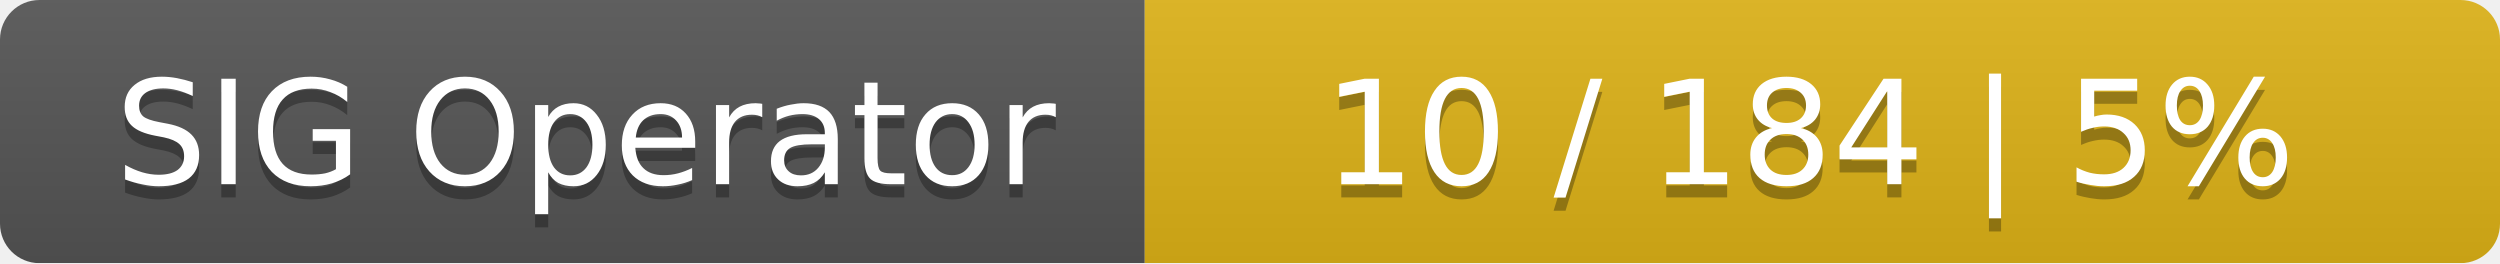
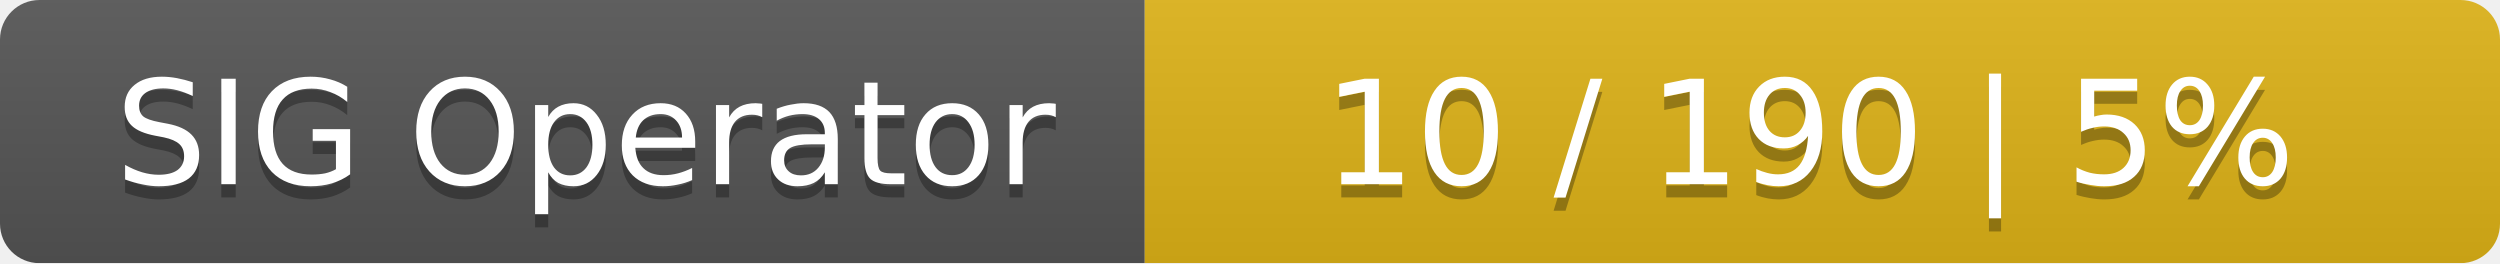
<svg xmlns="http://www.w3.org/2000/svg" width="190" height="20">
  <linearGradient id="smooth" x2="0" y2="100%">
    <stop offset="0" stop-color="#bbb" stop-opacity=".1" />
    <stop offset="1" stop-opacity=".1" />
  </linearGradient>
  <mask id="round">
    <rect width="190" height="20" rx="3" fill="#fff" />
  </mask>
  <g mask="url(#round)">
    <rect width="87" height="20" fill="#555" />
    <rect x="87" width="103" height="20" fill="#dfb317" />
    <rect width="190" height="20" fill="url(#smooth)" />
  </g>
  <g fill="#fff" text-anchor="middle" font-family="DejaVu Sans,Verdana,Geneva,sans-serif" font-size="11">
    <text x="44.5" y="15" fill="#010101" fill-opacity=".3">SIG Operator</text>
    <text x="44.5" y="14">SIG Operator</text>
-     <text x="137.5" y="15" fill="#010101" fill-opacity=".3">10 / 184    |    5%</text>
-     <text x="137.5" y="14">10 / 184    |    5%</text>
+     <text x="137.5" y="15" fill="#010101" fill-opacity=".3">10 / 190    |    5%</text>
+     <text x="137.5" y="14">10 / 190    |    5%</text>
  </g>
</svg>
